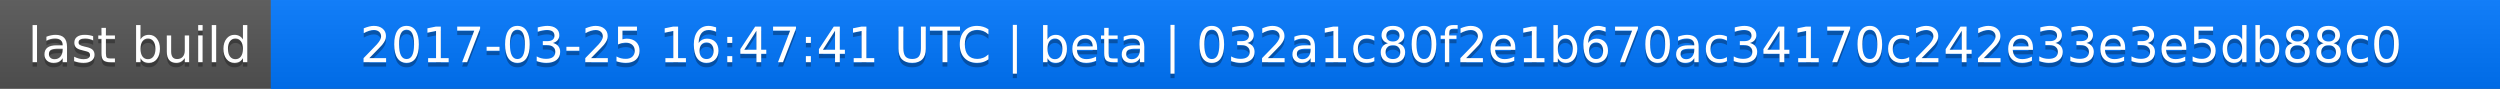
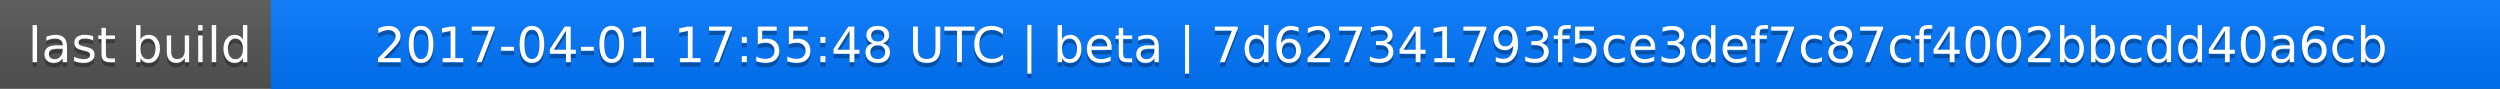
<svg xmlns="http://www.w3.org/2000/svg" width="563" height="20">
  <linearGradient id="a" x2="0" y2="100%">
    <stop offset="0" stop-color="#bbb" stop-opacity=".1" />
    <stop offset="1" stop-opacity=".1" />
  </linearGradient>
  <rect rx="0" width="563" height="20" fill="#555" />
  <rect rx="0" x="61" width="502" height="20" fill="#07f" />
  <path fill="#07f" d="M61 0h4v20h-4z" />
  <rect rx="0" width="563" height="20" fill="url(#a)" />
  <g fill="#fff" text-anchor="middle" font-family="DejaVu Sans,Verdana,Geneva,sans-serif" font-size="11">
    <text x="31.5" y="15" fill="#010101" fill-opacity=".3">last build</text>
    <text x="31.5" y="14">last build</text>
-     <text x="311" y="15" fill="#010101" fill-opacity=".3">2017-03-25 16:47:41 UTC | beta | 032a1c80f2e1b670ac34170c242e33e3e5db88c0</text>
-     <text x="311" y="14">2017-03-25 16:47:41 UTC | beta | 032a1c80f2e1b670ac34170c242e33e3e5db88c0</text>
+     <text x="311" y="15" fill="#010101" fill-opacity=".3">2017-04-01 17:55:48 UTC | beta | 7d627341793f5ce3def7c87cf4002bbcdd40a6cb</text>
+     <text x="311" y="14">2017-04-01 17:55:48 UTC | beta | 7d627341793f5ce3def7c87cf4002bbcdd40a6cb</text>
  </g>
</svg>
